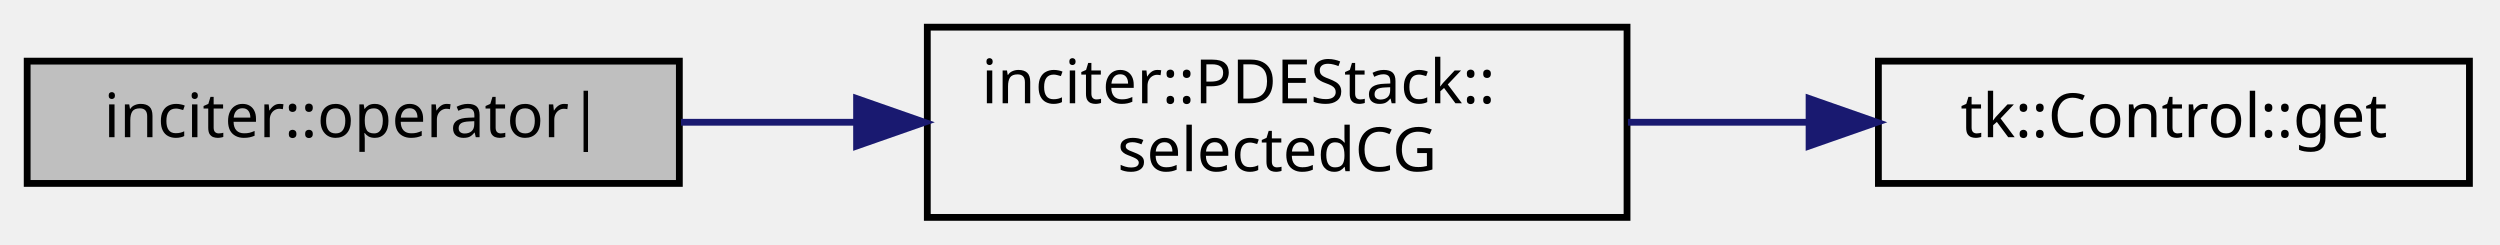
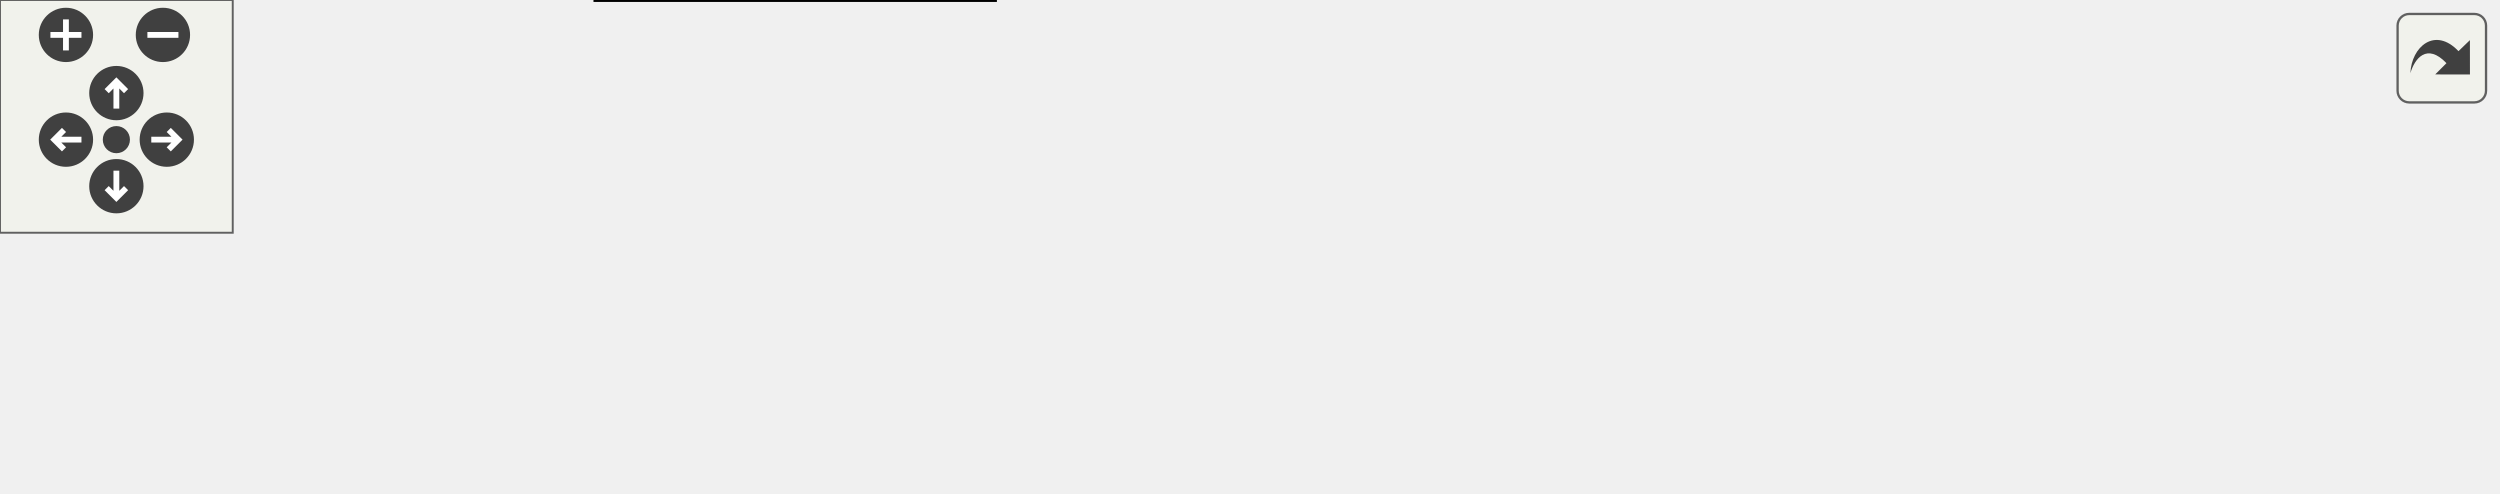
- <svg xmlns="http://www.w3.org/2000/svg" xmlns:xlink="http://www.w3.org/1999/xlink" width="368pt" height="36pt" viewBox="0.00 0.00 368.00 36.00">
-   <g id="graph0" class="graph" transform="scale(1 1) rotate(0) translate(4 32)">
-     <g id="node1" class="node">
-       <polygon fill="#bfbfbf" stroke="black" points="0,-5 0,-23 96,-23 96,-5 0,-5" />
-       <text text-anchor="middle" x="48" y="-11.8" font-family="sans-serif" font-size="9.00">inciter::operator|</text>
+ <svg xmlns="http://www.w3.org/2000/svg" xmlns:xlink="http://www.w3.org/1999/xlink" id="main" version="1.1" xml:space="preserve">
+   <style type="text/css">
+ .edge:hover path { stroke: red; }
+ .edge:hover polygon { stroke: red; fill: red; }
+ </style>
+   <defs>
+     <circle id="rim" cx="0" cy="0" r="7" />
+     <circle id="rim2" cx="0" cy="0" r="3.5" />
+     <g id="zoomPlus">
+       <use xlink:href="#rim" fill="#404040">
+         <set attributeName="fill" to="#808080" begin="zoomplus.mouseover" end="zoomplus.mouseout" />
+       </use>
+       <path d="M-4,0h8M0,-4v8" fill="none" stroke="white" stroke-width="1.5" pointer-events="none" />
    </g>
-     <g id="node2" class="node">
-       <g id="a_node2">
-         <a xlink:href="classinciter_1_1_p_d_e_stack.html#afbfc75df861f066b1ede2f1f3ae58dc2" target="_top" xlink:title="Instantiate selected PDEs using continuous Galerkin discretization. ">
-           <polygon fill="none" stroke="black" points="132.5,-0 132.5,-28 235.5,-28 235.5,-0 132.5,-0" />
-           <text text-anchor="start" x="140.5" y="-16.8" font-family="sans-serif" font-size="9.00">inciter::PDEStack::</text>
-           <text text-anchor="middle" x="184" y="-6.8" font-family="sans-serif" font-size="9.00">selectedCG</text>
-         </a>
+     <g id="zoomMin">
+       <use xlink:href="#rim" fill="#404040">
+         <set attributeName="fill" to="#808080" begin="zoomminus.mouseover" end="zoomminus.mouseout" />
+       </use>
+       <path d="M-4,0h8" fill="none" stroke="white" stroke-width="1.5" pointer-events="none" />
+     </g>
+     <g id="dirArrow">
+       <path fill="none" stroke="white" stroke-width="1.5" d="M0,-3.0v7 M-2.5,-0.5L0,-3.0L2.5,-0.5" />
+     </g>
+     <g id="resetDef">
+       <use xlink:href="#rim2" fill="#404040">
+         <set attributeName="fill" to="#808080" begin="reset.mouseover" end="reset.mouseout" />
+       </use>
+     </g>
+   </defs>
+   <svg id="graph" class="graph">
+     <g id="viewport">
+       <g id="node1" class="node">
+         <polygon fill="#bfbfbf" stroke="black" points="0,-26 0,-44 96,-44 96,-26 0,-26" />
+         <text text-anchor="middle" x="48" y="-32.8" font-family="sans-serif" font-size="9.00">inciter::operator|</text>
+       </g>
+       <g id="node2" class="node">
+         <g id="a_node2">
+           <a xlink:href="namespacetk.html#af04df49334286e653e440035c499a8d1" target="_top" xlink:title="Process an exception from the Charm++ runtime system. ">
+             <polygon fill="none" stroke="black" points="132.5,-47 132.5,-65 277.5,-65 277.5,-47 132.5,-47" />
+             <text text-anchor="middle" x="205" y="-53.8" font-family="sans-serif" font-size="9.00">tk::processExceptionCharm</text>
+           </a>
+         </g>
+       </g>
+       <g id="edge1" class="edge">
+         <path fill="none" stroke="midnightblue" d="M96.347,-41.415C106.198,-42.749 116.818,-44.188 127.415,-45.624" />
+         <polygon fill="midnightblue" stroke="midnightblue" points="127.163,-49.122 137.542,-46.996 128.103,-42.185 127.163,-49.122" />
+       </g>
+       <g id="node6" class="node">
+         <g id="a_node6">
+           <a xlink:href="classinciter_1_1_p_d_e_stack.html#afbfc75df861f066b1ede2f1f3ae58dc2" target="_top" xlink:title="Instantiate selected PDEs using continuous Galerkin discretization. ">
+             <polygon fill="none" stroke="black" points="153.5,-0 153.5,-28 256.5,-28 256.5,-0 153.5,-0" />
+             <text text-anchor="start" x="161.5" y="-16.8" font-family="sans-serif" font-size="9.00">inciter::PDEStack::</text>
+             <text text-anchor="middle" x="205" y="-6.8" font-family="sans-serif" font-size="9.00">selectedCG</text>
+           </a>
+         </g>
+       </g>
+       <g id="edge6" class="edge">
+         <path fill="none" stroke="midnightblue" d="M96.347,-28.585C111.173,-26.577 127.742,-24.332 143.353,-22.217" />
+         <polygon fill="midnightblue" stroke="midnightblue" points="144.005,-25.66 153.445,-20.849 143.066,-18.724 144.005,-25.66" />
+       </g>
+       <g id="node3" class="node">
+         <g id="a_node3">
+           <a xlink:href="classtk_1_1_exception.html#aef3989f5d076c0282329daa2a646b1c6" target="_top" xlink:title="Handle Exception. ">
+             <polygon fill="none" stroke="black" points="314.5,-47 314.5,-65 475.5,-65 475.5,-47 314.5,-47" />
+             <text text-anchor="middle" x="395" y="-53.8" font-family="sans-serif" font-size="9.00">tk::Exception::handleException</text>
+           </a>
+         </g>
+       </g>
+       <g id="edge2" class="edge">
+         <path fill="none" stroke="midnightblue" d="M277.611,-56C286.357,-56 295.377,-56 304.344,-56" />
+         <polygon fill="midnightblue" stroke="midnightblue" points="304.429,-59.5 314.429,-56 304.429,-52.5 304.429,-59.5" />
+       </g>
+       <g id="node4" class="node">
+         <g id="a_node4">
+           <a xlink:href="classtk_1_1_exception.html#a0bc4b622d95adf72e77f639fd6aefbbe" target="_top" xlink:title="tk::Exception::what">
+             <polygon fill="none" stroke="black" points="525,-47 525,-65 631,-65 631,-47 525,-47" />
+             <text text-anchor="middle" x="578" y="-53.8" font-family="sans-serif" font-size="9.00">tk::Exception::what</text>
+           </a>
+         </g>
+       </g>
+       <g id="edge3" class="edge">
+         <path fill="none" stroke="midnightblue" d="M475.653,-49.293C488.694,-49.189 502.04,-49.273 514.586,-49.548" />
+         <polygon fill="midnightblue" stroke="midnightblue" points="514.823,-53.055 524.913,-49.822 515.01,-46.058 514.823,-53.055" />
+       </g>
+       <g id="node5" class="node">
+         <g id="a_node5">
+           <a xlink:href="classtk_1_1_exception.html#a98bc4bc0d8ef380a2b90c5815a80f53a" target="_top" xlink:title="Demangle and Echo call trace. ">
+             <polygon fill="none" stroke="black" points="512.5,-10 512.5,-28 643.5,-28 643.5,-10 512.5,-10" />
+             <text text-anchor="middle" x="578" y="-16.8" font-family="sans-serif" font-size="9.00">tk::Exception::echoTrace</text>
+           </a>
+         </g>
+       </g>
+       <g id="edge5" class="edge">
+         <path fill="none" stroke="midnightblue" d="M440.278,-46.949C465.241,-41.846 496.619,-35.431 523.017,-30.035" />
+         <polygon fill="midnightblue" stroke="midnightblue" points="523.77,-33.454 532.866,-28.022 522.368,-26.596 523.77,-33.454" />
+       </g>
+       <g id="edge4" class="edge">
+         <path fill="none" stroke="midnightblue" d="M524.913,-62.178C512.66,-62.565 499.254,-62.756 485.867,-62.75" />
+         <polygon fill="midnightblue" stroke="midnightblue" points="485.667,-59.249 475.653,-62.707 485.638,-66.249 485.667,-59.249" />
+       </g>
+       <g id="node7" class="node">
+         <g id="a_node7">
+           <a xlink:href="classtk_1_1_control.html#a85c14acef1b9de96946fcf2ab7c08721" target="_top" xlink:title="Const-ref accessor to single element at 1st level. ">
+             <polygon fill="none" stroke="black" points="351.5,-5 351.5,-23 438.5,-23 438.5,-5 351.5,-5" />
+             <text text-anchor="middle" x="395" y="-11.8" font-family="sans-serif" font-size="9.00">tk::Control::get</text>
+           </a>
+         </g>
+       </g>
+       <g id="edge7" class="edge">
+         <path fill="none" stroke="midnightblue" d="M256.876,-14C282.988,-14 314.768,-14 341.157,-14" />
+         <polygon fill="midnightblue" stroke="midnightblue" points="341.355,-17.5 351.355,-14 341.355,-10.5 341.355,-17.5" />
      </g>
    </g>
-     <g id="edge1" class="edge">
-       <path fill="none" stroke="midnightblue" d="M96.243,-14C104.584,-14 113.373,-14 122.026,-14" />
-       <polygon fill="midnightblue" stroke="midnightblue" points="122.088,-17.5 132.088,-14 122.088,-10.5 122.088,-17.5" />
+   </svg>
+   <g id="navigator" transform="translate(0 0)" fill="#404254">
+     <rect fill="#f2f5e9" fill-opacity="0.5" stroke="#606060" stroke-width=".5" x="0" y="0" width="60" height="60" />
+     <use id="zoomplus" xlink:href="#zoomPlus" x="17" y="9" />
+     <use id="zoomminus" xlink:href="#zoomMin" x="42" y="9" />
+     <use id="reset" xlink:href="#resetDef" x="30" y="36" />
+     <g id="arrowUp" xlink:href="#dirArrow" transform="translate(30 24)">
+       <use xlink:href="#rim" fill="#404040">
+         <set attributeName="fill" to="#808080" begin="arrowUp.mouseover" end="arrowUp.mouseout" />
+       </use>
+       <path fill="none" stroke="white" stroke-width="1.5" d="M0,-3.0v7 M-2.5,-0.5L0,-3.0L2.5,-0.5" />
    </g>
-     <g id="node3" class="node">
-       <g id="a_node3">
-         <a xlink:href="classtk_1_1_control.html#a85c14acef1b9de96946fcf2ab7c08721" target="_top" xlink:title="Const-ref accessor to single element at 1st level. ">
-           <polygon fill="none" stroke="black" points="272.5,-5 272.5,-23 359.5,-23 359.5,-5 272.5,-5" />
-           <text text-anchor="middle" x="316" y="-11.8" font-family="sans-serif" font-size="9.00">tk::Control::get</text>
-         </a>
-       </g>
+     <g id="arrowRight" xlink:href="#dirArrow" transform="rotate(90) translate(36 -43)">
+       <use xlink:href="#rim" fill="#404040">
+         <set attributeName="fill" to="#808080" begin="arrowRight.mouseover" end="arrowRight.mouseout" />
+       </use>
+       <path fill="none" stroke="white" stroke-width="1.5" d="M0,-3.0v7 M-2.5,-0.5L0,-3.0L2.5,-0.5" />
    </g>
-     <g id="edge2" class="edge">
-       <path fill="none" stroke="midnightblue" d="M235.634,-14C244.345,-14 253.418,-14 262.185,-14" />
-       <polygon fill="midnightblue" stroke="midnightblue" points="262.295,-17.5 272.295,-14 262.295,-10.5 262.295,-17.5" />
+     <g id="arrowDown" xlink:href="#dirArrow" transform="rotate(180) translate(-30 -48)">
+       <use xlink:href="#rim" fill="#404040">
+         <set attributeName="fill" to="#808080" begin="arrowDown.mouseover" end="arrowDown.mouseout" />
+       </use>
+       <path fill="none" stroke="white" stroke-width="1.5" d="M0,-3.0v7 M-2.5,-0.5L0,-3.0L2.5,-0.5" />
+     </g>
+     <g id="arrowLeft" xlink:href="#dirArrow" transform="rotate(270) translate(-36 17)">
+       <use xlink:href="#rim" fill="#404040">
+         <set attributeName="fill" to="#808080" begin="arrowLeft.mouseover" end="arrowLeft.mouseout" />
+       </use>
+       <path fill="none" stroke="white" stroke-width="1.5" d="M0,-3.0v7 M-2.5,-0.5L0,-3.0L2.5,-0.5" />
    </g>
  </g>
+   <svg viewBox="0 0 15 15" width="100%" height="30px" preserveAspectRatio="xMaxYMin meet">
+     <g id="arrow_out" transform="scale(0.3 0.3)">
+       <a xlink:href="namespaceinciter_aadfc6c8e9684cd214d311584109732fd_cgraph_org.svg" target="_base">
+         <rect id="button" ry="5" rx="5" y="6" x="6" height="38" width="38" fill="#f2f5e9" fill-opacity="0.5" stroke="#606060" stroke-width="1.0" />
+         <path id="arrow" d="M 11.5,31.437 C 11.94,20.098 22.043,11.323 32.159,21.979 L 37.069,17.246 C 37.069,17.246 37.088,32 37.088,32 L 22.16,31.978 C 22.16,31.978 26.998,27.14 26.998,27.14 C 18.529,18.264 13.292,25.23 11.5,31.437 z" style="fill:#404040;" />
+       </a>
+     </g>
+   </svg>
</svg>
